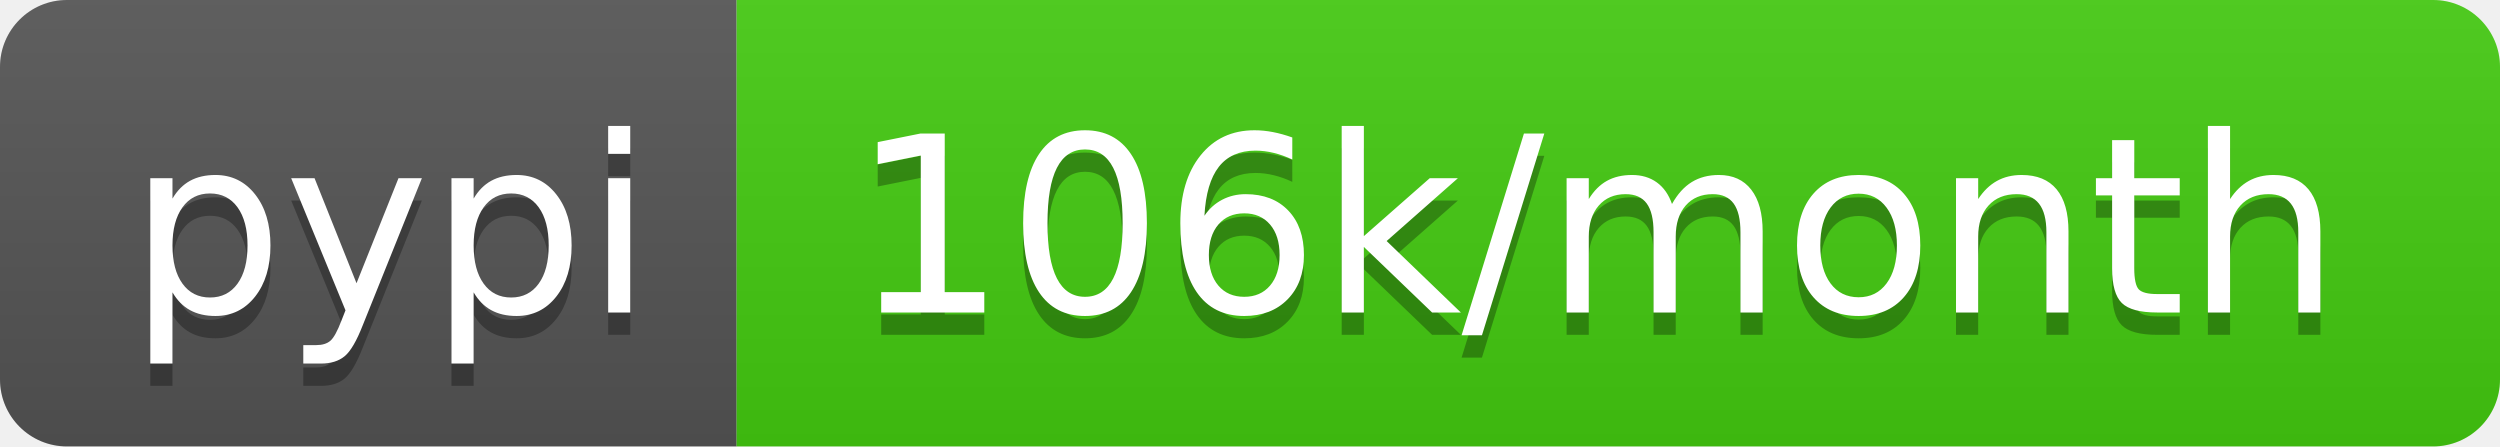
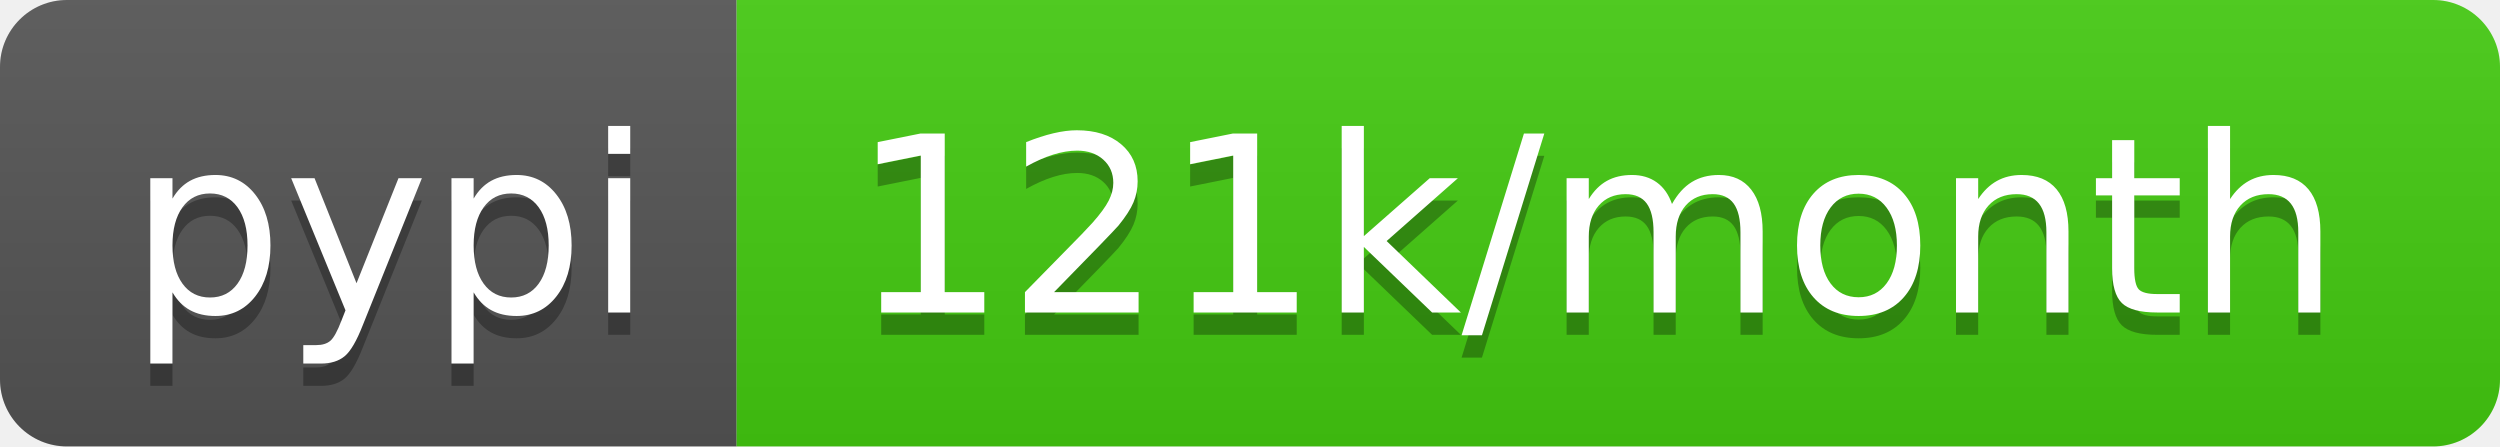
- <svg xmlns="http://www.w3.org/2000/svg" width="112" height="20" role="img" aria-label="pypi: 106k/month">
+ <svg xmlns="http://www.w3.org/2000/svg" width="112" height="20" role="img" aria-label="pypi: 121k/month">
  <linearGradient id="s" x2="0" y2="100%">
    <stop offset="0" stop-color="#bbb" stop-opacity=".1" />
    <stop offset="1" stop-opacity=".1" />
  </linearGradient>
  <clipPath id="r">
    <rect width="112" height="20" rx="3" fill="#fff" />
  </clipPath>
  <g clip-path="url(#r)">
    <rect width="33" height="20" fill="#555" />
    <rect x="33" width="79" height="20" fill="#4c1" />
    <rect width="112" height="20" fill="url(#s)" />
  </g>
  <g fill="#fff" text-anchor="middle" font-family="Verdana,Geneva,DejaVu Sans,sans-serif" text-rendering="geometricPrecision" font-size="110">
    <text aria-hidden="true" x="175" y="150" fill="#010101" fill-opacity=".3" transform="scale(.1)" textLength="230">pypi</text>
    <text x="175" y="140" transform="scale(.1)" fill="#fff" textLength="230">pypi</text>
-     <text aria-hidden="true" x="715" y="150" fill="#010101" fill-opacity=".3" transform="scale(.1)" textLength="690">106k/month</text>
-     <text x="715" y="140" transform="scale(.1)" fill="#fff" textLength="690">106k/month</text>
+     <text aria-hidden="true" x="715" y="150" fill="#010101" fill-opacity=".3" transform="scale(.1)" textLength="690">121k/month</text>
+     <text x="715" y="140" transform="scale(.1)" fill="#fff" textLength="690">121k/month</text>
  </g>
</svg>
